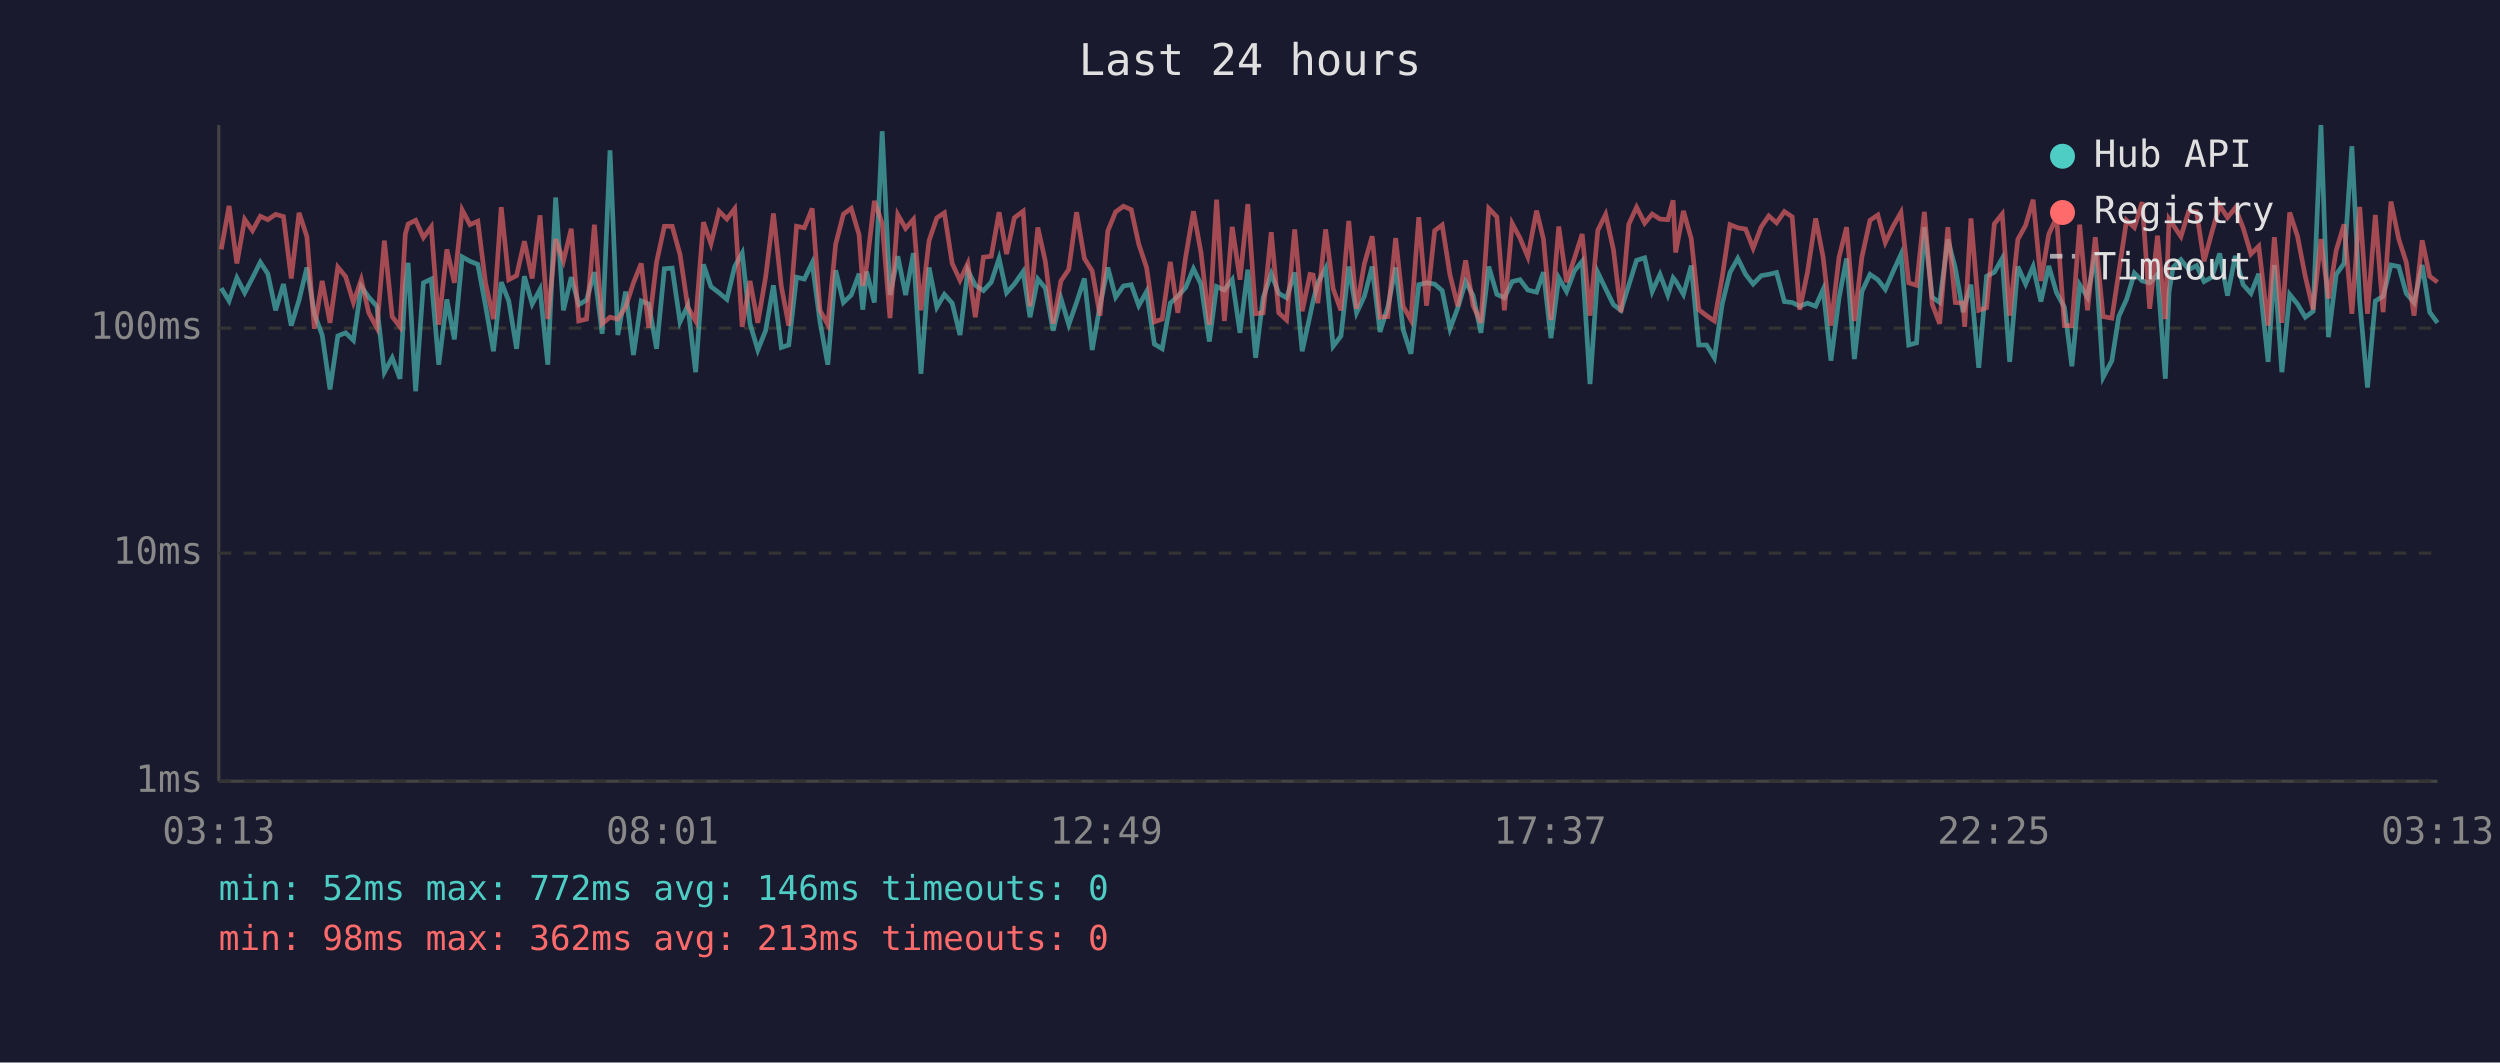
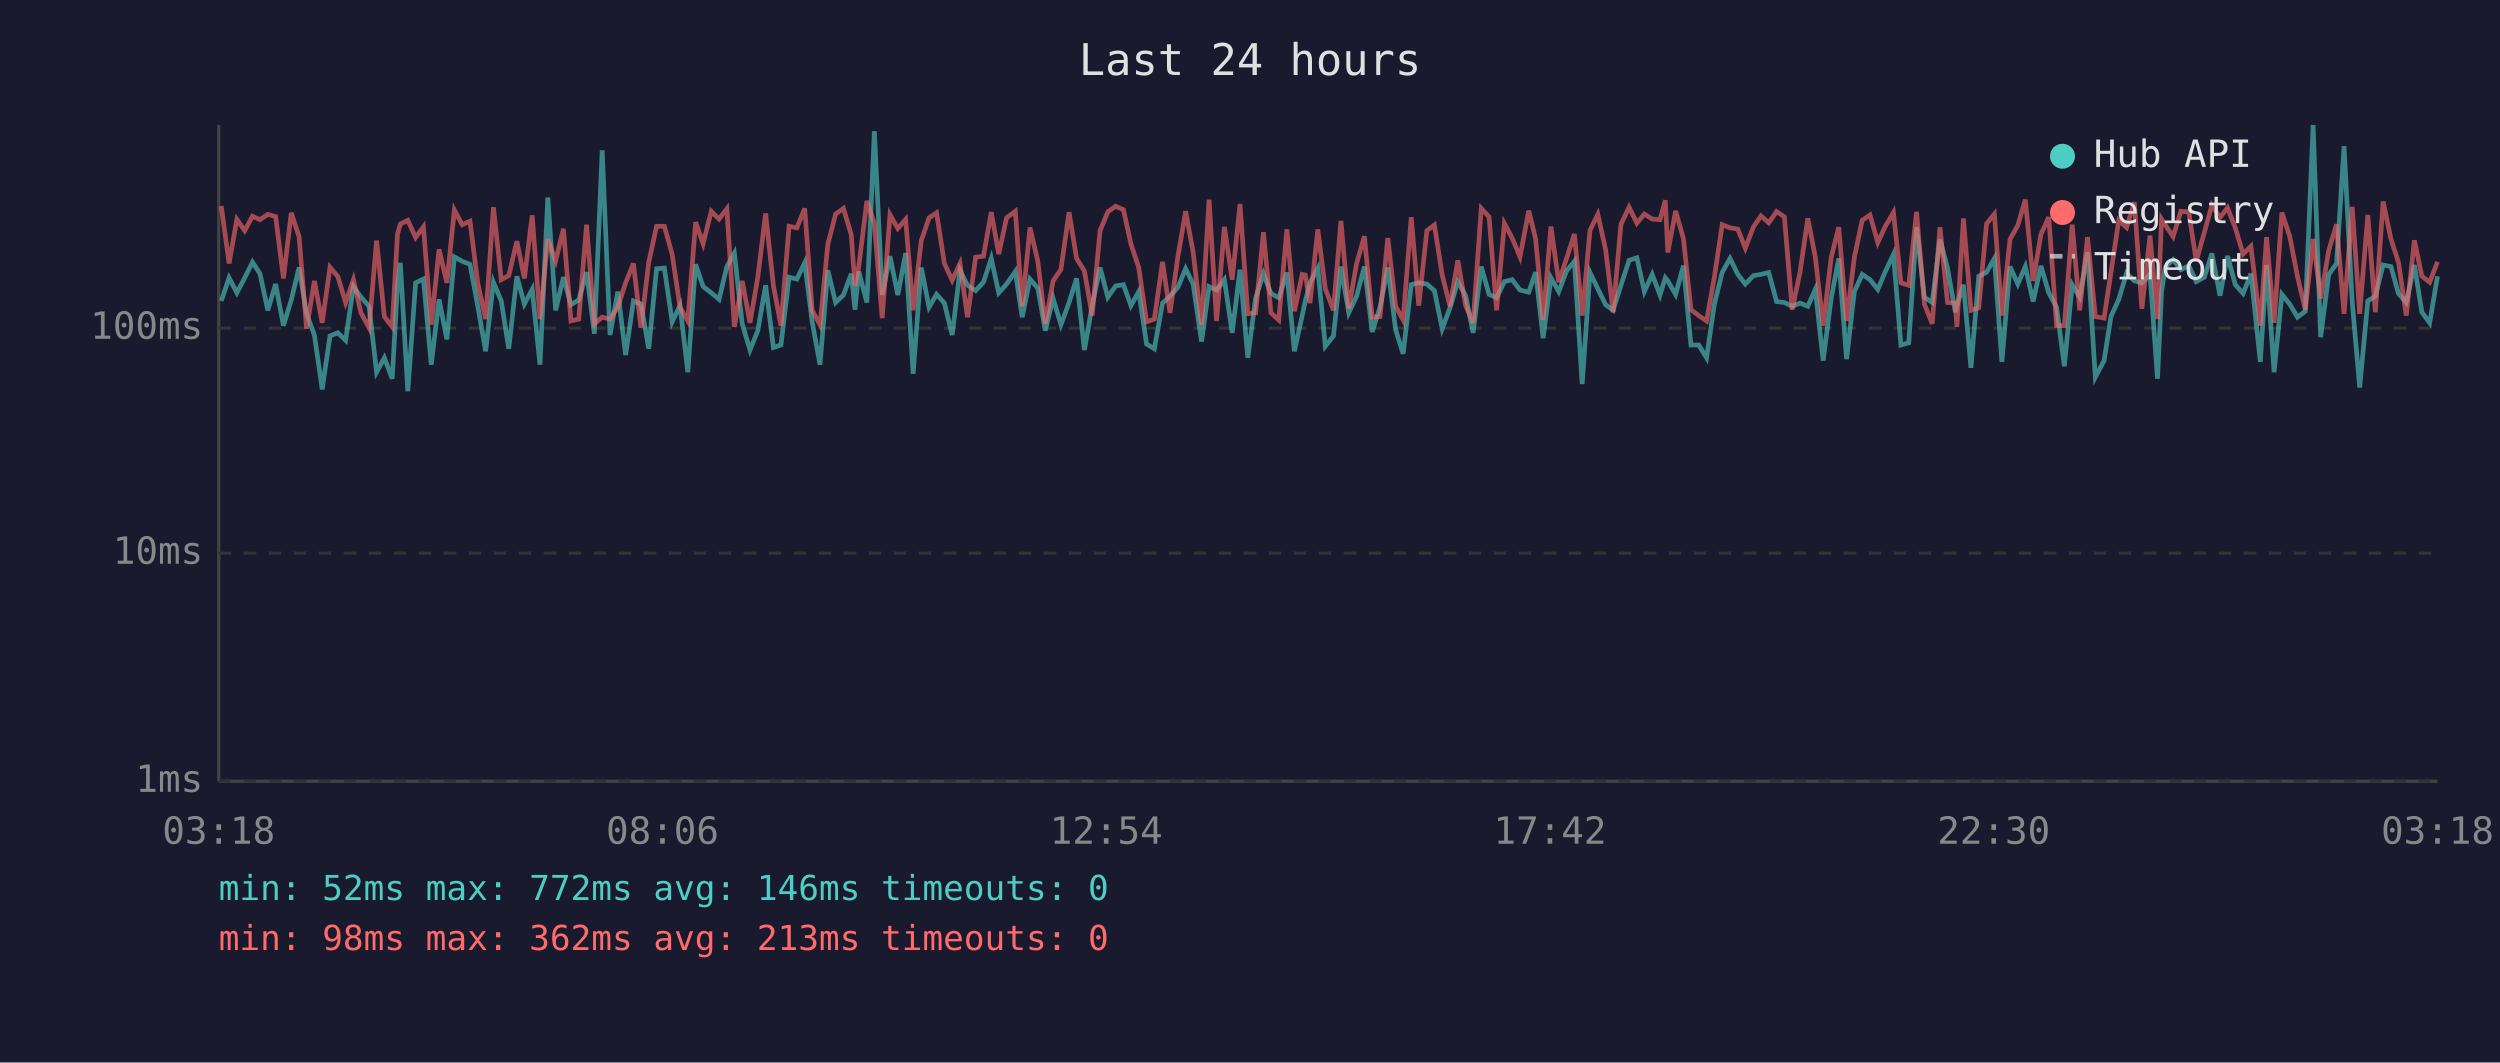
<svg xmlns="http://www.w3.org/2000/svg" viewBox="0 0 800 340" font-family="monospace" font-size="12">
  <rect width="800" height="340" fill="#1a1a2e" />
  <text x="400" y="24" fill="#e0e0e0" font-size="14" text-anchor="middle">Last 24 hours</text>
  <line x1="70" y1="40" x2="70" y2="250" stroke="#444" stroke-width="1" />
  <line x1="70" y1="250" x2="780" y2="250" stroke="#444" stroke-width="1" />
  <line x1="70" y1="250" x2="780" y2="250" stroke="#333" stroke-width="1" stroke-dasharray="4" />
  <text x="65" y="250" fill="#888" text-anchor="end" dominant-baseline="middle">1ms</text>
  <line x1="70" y1="177" x2="780" y2="177" stroke="#333" stroke-width="1" stroke-dasharray="4" />
  <text x="65" y="177" fill="#888" text-anchor="end" dominant-baseline="middle">10ms</text>
  <line x1="70" y1="105" x2="780" y2="105" stroke="#333" stroke-width="1" stroke-dasharray="4" />
  <text x="65" y="105" fill="#888" text-anchor="end" dominant-baseline="middle">100ms</text>
-   <text x="70" y="270" fill="#888" text-anchor="middle">03:13</text>
-   <text x="212" y="270" fill="#888" text-anchor="middle">08:01</text>
-   <text x="354" y="270" fill="#888" text-anchor="middle">12:49</text>
-   <text x="496" y="270" fill="#888" text-anchor="middle">17:37</text>
-   <text x="638" y="270" fill="#888" text-anchor="middle">22:25</text>
-   <text x="780" y="270" fill="#888" text-anchor="middle">03:13</text>
-   <polyline points="70.8,92.2 73.3,96.3 75.8,88.9 78.3,93.7 80.8,88.9 83.3,83.9 85.7,87.6 88.2,99.3 90.7,90.9 93.2,104.2 95.7,96.0 98.2,85.6 100.6,100.4 103.1,107.2 105.6,124.6 108.1,107.5 110.6,106.5 113.1,108.9 115.6,91.7 118.0,95.1 120.6,98.0 123.0,119.1 125.5,114.5 128.0,121.2 129.7,91.5 130.6,84.1 133.0,125.2 135.5,90.5 138.0,89.3 140.4,116.7 143.0,95.8 145.4,108.6 147.9,82.2 150.4,83.6 152.9,84.6 155.4,98.0 157.9,112.4 160.4,90.3 162.8,96.3 165.3,111.6 167.8,88.4 170.3,97.3 172.8,92.6 175.3,116.7 177.8,63.2 180.3,99.3 182.8,88.7 185.2,97.5 187.7,96.0 190.2,87.1 192.7,106.8 195.2,48.1 197.7,107.2 200.2,93.3 202.7,113.6 205.2,96.3 207.6,97.3 210.1,111.6 212.6,86.0 215.1,85.8 217.6,103.0 220.1,97.8 222.6,119.1 225.1,84.6 227.5,91.7 230.1,93.7 232.6,95.8 235.1,85.3 237.5,81.0 240.0,103.6 242.5,112.0 245.0,105.8 247.5,91.3 250.0,111.2 252.4,110.4 254.9,88.7 257.4,89.3 259.9,84.1 262.4,103.0 264.9,116.7 267.4,86.5 269.9,96.8 272.4,94.4 274.9,87.6 276.1,99.1 277.3,86.9 279.8,96.8 282.3,42.0 284.8,94.4 287.3,82.0 289.8,94.4 292.3,81.0 294.7,119.6 297.3,85.6 299.8,98.3 302.2,94.2 304.7,97.0 307.2,107.2 309.7,86.5 312.1,91.3 314.7,93.0 317.2,90.3 319.7,82.7 322.1,93.7 324.6,90.9 327.4,86.9 329.6,101.5 332.1,89.3 334.5,92.2 337.0,105.8 339.5,95.5 342.0,103.9 344.5,96.8 347.0,89.1 349.5,112.0 352.0,97.8 354.5,85.6 357.0,95.1 359.5,91.5 362.0,91.1 364.4,97.8 366.9,93.3 369.4,110.1 371.9,111.6 374.5,97.0 376.9,94.8 379.4,92.0 381.9,86.0 384.3,90.9 387.0,109.3 389.3,91.7 391.8,92.8 394.3,89.5 396.8,106.5 399.3,86.3 401.8,114.5 404.2,95.3 406.8,87.6 409.2,93.9 411.7,95.3 414.3,87.2 416.7,112.4 419.2,101.0 420.2,96.3 421.7,90.5 424.2,85.8 426.6,110.8 429.1,107.5 431.6,85.3 434.1,100.1 436.6,94.8 439.1,85.3 441.6,106.2 444.1,98.3 446.6,85.6 449.0,105.5 451.5,113.2 454.0,91.1 456.5,90.5 459.1,90.9 461.5,93.0 464.0,105.2 466.5,98.5 469.0,90.1 471.4,94.6 473.9,106.5 476.4,85.3 479.0,94.2 481.4,95.3 483.9,90.1 486.4,89.5 488.9,92.8 491.7,93.5 493.9,87.1 496.3,108.2 498.8,88.9 501.3,93.3 503.8,86.7 506.3,83.6 508.8,122.9 511.3,87.2 513.8,92.4 516.3,97.5 518.7,99.3 521.2,91.3 523.7,83.3 526.3,82.5 528.7,93.3 531.2,87.8 533.7,94.4 535.4,88.9 536.2,89.9 538.7,94.2 541.2,85.0 543.6,110.4 546.1,110.4 548.6,114.5 551.1,97.3 553.6,87.2 556.1,82.7 558.6,87.8 561.0,90.9 563.6,88.2 566.0,87.8 568.5,87.2 571.0,96.5 573.5,96.8 575.9,98.0 578.4,97.0 581.0,98.0 583.4,92.6 585.9,115.4 588.5,95.3 590.9,82.7 593.4,114.9 595.8,93.3 598.4,87.8 600.9,89.5 603.3,92.6 605.8,86.9 608.3,81.4 610.8,110.4 613.3,109.7 615.8,72.7 618.3,95.1 620.7,96.8 623.3,76.6 625.7,85.8 628.2,99.9 628.7,97.8 630.7,91.1 633.2,117.7 635.7,88.4 638.2,87.1 640.7,82.7 643.1,115.8 645.7,85.3 648.2,90.9 650.6,85.3 653.1,96.5 655.6,85.1 658.1,93.7 660.6,98.3 663.0,117.2 665.5,91.1 668.0,95.1 670.5,80.7 673.0,120.7 675.8,115.4 678.0,101.3 680.5,95.8 683.0,87.4 685.5,89.9 687.9,90.5 690.4,87.8 692.9,121.2 694.1,93.3 695.4,85.5 697.9,83.1 700.4,86.3 702.9,85.0 705.3,90.1 707.8,88.7 710.3,81.1 712.8,94.6 715.3,81.9 717.8,91.1 720.3,93.9 722.8,87.6 725.8,115.8 727.8,84.8 730.2,119.1 732.7,94.2 735.2,97.3 737.7,101.5 740.2,99.6 742.7,40.0 745.1,107.9 747.6,87.8 750.1,84.3 752.6,46.8 755.1,96.5 757.6,124.0 760.1,96.3 762.6,94.8 765.1,84.8 767.6,85.3 770.0,93.9 772.5,96.8 775.1,84.8 777.5,99.9 780.0,103.3" fill="none" stroke="#4ecdc4" stroke-width="1.5" opacity="0.6" />
-   <polyline points="70.8,79.8 73.3,65.9 75.8,84.3 78.3,70.2 80.8,73.8 83.3,69.2 85.7,70.3 88.2,68.6 90.7,69.3 93.2,89.1 95.7,68.1 98.2,75.7 100.6,105.2 103.1,89.9 105.6,103.3 108.1,85.5 110.6,88.5 113.1,96.8 115.6,89.5 118.0,100.1 120.6,104.9 123.0,77.0 125.5,101.3 128.0,104.6 129.7,74.9 130.6,71.7 133.0,70.5 135.5,76.0 138.0,72.6 140.4,103.9 143.0,79.8 145.4,90.5 147.9,67.2 150.4,71.9 152.9,70.8 155.4,90.7 157.9,102.1 160.4,66.3 162.8,89.5 165.3,88.2 167.8,77.2 170.3,89.1 172.8,68.9 175.3,102.1 177.8,76.5 180.3,83.5 182.8,73.2 185.2,102.7 187.7,102.1 190.2,71.9 192.7,103.6 195.2,101.5 197.7,102.1 200.2,98.3 202.7,90.5 205.2,84.3 207.6,104.9 210.1,83.9 212.6,72.4 215.1,72.4 217.6,81.4 220.1,98.3 222.6,102.7 225.1,71.1 227.5,78.0 230.1,67.6 232.6,70.1 235.1,66.8 237.5,104.6 240.0,89.9 242.5,103.3 245.0,88.7 247.5,68.3 250.0,91.5 252.4,104.2 254.9,72.4 257.4,72.9 259.9,66.7 262.4,99.3 264.9,103.9 267.4,78.2 269.9,68.5 272.4,66.7 274.9,75.1 276.1,91.5 277.3,85.3 279.8,64.3 282.3,71.5 284.8,101.8 287.3,68.7 289.8,73.1 292.3,70.2 294.7,99.3 297.3,77.0 299.8,69.7 302.2,68.1 304.7,84.3 307.2,89.7 309.7,84.3 312.1,101.5 314.7,82.3 317.2,82.0 319.7,67.9 322.1,81.3 324.6,69.7 327.4,67.6 329.6,98.0 332.1,72.8 334.5,83.6 337.0,103.6 339.5,89.9 342.0,86.2 344.5,67.9 347.0,82.7 349.5,86.7 352.0,101.0 354.5,73.9 357.0,67.8 359.5,66.0 362.0,67.1 364.4,78.1 366.9,85.6 369.4,103.0 371.9,102.1 374.5,83.8 376.9,100.1 379.4,82.3 381.9,67.6 384.3,80.7 387.0,103.9 389.3,63.9 391.8,102.7 394.3,72.6 396.8,89.5 399.3,65.3 401.8,100.4 404.2,100.1 406.8,74.3 409.2,100.1 411.7,102.4 414.3,73.4 416.7,99.6 419.2,87.8 420.2,88.0 421.7,97.0 424.2,73.4 426.6,92.4 429.1,99.3 431.6,70.7 434.1,98.8 436.6,84.4 439.1,75.6 441.6,101.5 444.1,101.3 446.6,76.2 449.0,98.0 451.5,102.4 454.0,69.5 456.5,97.8 459.1,73.8 461.5,72.0 464.0,88.0 466.5,98.0 469.0,83.3 471.4,97.8 473.9,103.3 476.4,66.7 479.0,69.4 481.4,99.3 483.9,71.5 486.4,76.2 488.9,82.2 491.7,67.4 493.9,76.5 496.3,102.4 498.8,72.5 501.3,90.3 503.8,82.7 506.3,74.9 508.8,101.0 511.3,73.7 513.8,68.6 516.3,79.9 518.7,99.9 521.2,71.8 523.7,66.3 526.3,71.4 528.7,68.5 531.2,70.1 533.7,70.3 535.4,64.1 536.2,80.8 538.7,67.5 541.2,76.4 543.6,99.1 546.1,101.0 548.6,102.7 551.1,88.7 553.6,71.9 556.1,72.9 558.6,73.3 561.0,79.4 563.6,72.6 566.0,69.1 568.5,71.3 571.0,67.7 573.5,69.4 575.9,99.1 578.4,87.1 581.0,69.9 583.4,82.3 585.9,104.2 588.5,82.3 590.9,72.7 593.4,102.7 595.8,82.3 598.4,70.5 600.9,68.8 603.3,77.6 605.8,72.4 608.3,68.0 610.8,90.5 613.3,91.3 615.8,67.8 618.3,97.3 620.7,103.6 623.3,72.7 625.7,96.8 628.2,97.0 628.7,104.6 630.7,69.9 633.2,99.3 635.7,98.5 638.2,71.6 640.7,68.5 643.1,101.0 645.7,76.6 648.2,72.1 650.6,63.9 653.1,89.9 655.6,75.0 658.1,69.5 660.6,104.2 663.0,104.2 665.5,71.9 668.0,99.3 670.5,75.9 673.0,101.3 675.8,101.8 678.0,87.2 680.5,70.5 683.0,72.8 685.5,64.7 687.9,98.8 690.4,75.4 692.9,102.1 694.1,70.1 695.4,72.0 697.9,75.7 700.4,67.6 702.9,67.8 705.3,83.6 707.8,74.3 710.3,65.7 712.8,69.6 715.3,66.5 717.8,72.9 720.3,81.3 722.8,78.8 725.8,104.2 727.8,75.9 730.2,103.3 732.7,68.0 735.2,75.6 737.7,88.5 740.2,99.1 742.7,76.5 745.1,95.5 747.6,80.1 750.1,71.8 752.6,100.4 755.1,66.2 757.6,100.4 760.1,68.8 762.6,99.9 765.1,64.5 767.6,76.5 770.0,83.9 772.5,101.0 775.1,76.9 777.5,88.4 780.0,90.3" fill="none" stroke="#ff6b6b" stroke-width="1.5" opacity="0.6" />
+   <text x="70" y="270" fill="#888" text-anchor="middle">03:18</text>
+   <text x="212" y="270" fill="#888" text-anchor="middle">08:06</text>
+   <text x="354" y="270" fill="#888" text-anchor="middle">12:54</text>
+   <text x="496" y="270" fill="#888" text-anchor="middle">17:42</text>
+   <text x="638" y="270" fill="#888" text-anchor="middle">22:30</text>
+   <text x="780" y="270" fill="#888" text-anchor="middle">03:18</text>
+   <polyline points="70.8,96.3 73.3,88.9 75.8,93.7 78.3,88.9 80.8,83.9 83.2,87.6 85.7,99.3 88.2,90.9 90.7,104.2 93.2,96.0 95.7,85.6 98.1,100.4 100.6,107.2 103.1,124.6 105.6,107.5 108.1,106.5 110.6,108.9 113.1,91.7 115.5,95.1 118.1,98.0 120.5,119.1 123.0,114.5 125.5,121.2 127.2,91.5 128.1,84.1 130.5,125.2 133.0,90.5 135.5,89.3 138.0,116.7 140.5,95.8 143.0,108.6 145.4,82.2 147.9,83.6 150.4,84.6 152.9,98.0 155.4,112.4 157.9,90.3 160.4,96.3 162.8,111.6 165.4,88.4 167.8,97.3 170.3,92.6 172.8,116.7 175.3,63.2 177.8,99.3 180.3,88.7 182.7,97.5 185.2,96.0 187.7,87.1 190.2,106.8 192.7,48.1 195.2,107.2 197.7,93.3 200.2,113.6 202.7,96.3 205.1,97.3 207.6,111.6 210.1,86.0 212.6,85.8 215.1,103.0 217.6,97.8 220.1,119.1 222.6,84.6 225.0,91.7 227.6,93.7 230.1,95.8 232.6,85.3 235.0,81.0 237.5,103.6 240.0,112.0 242.5,105.8 245.0,91.3 247.5,111.2 249.9,110.4 252.5,88.7 255.0,89.3 257.5,84.1 259.9,103.0 262.4,116.7 264.9,86.5 267.4,96.8 269.9,94.4 272.4,87.6 273.6,99.1 274.8,86.9 277.4,96.8 279.8,42.0 282.3,94.4 284.8,82.0 287.3,94.4 289.8,81.0 292.2,119.6 294.8,85.6 297.3,98.3 299.7,94.2 302.2,97.0 304.7,107.2 307.2,86.5 309.6,91.3 312.2,93.0 314.7,90.3 317.2,82.7 319.6,93.7 322.1,90.9 324.9,86.9 327.1,101.5 329.6,89.3 332.1,92.2 334.5,105.8 337.0,95.5 339.5,103.9 342.1,96.8 344.5,89.1 347.0,112.0 349.5,97.8 352.0,85.6 354.5,95.1 357.0,91.5 359.5,91.1 361.9,97.8 364.4,93.3 366.9,110.1 369.4,111.6 372.0,97.0 374.4,94.8 376.9,92.0 379.4,86.0 381.8,90.9 384.5,109.3 386.9,91.7 389.3,92.8 391.8,89.5 394.3,106.5 396.8,86.3 399.3,114.5 401.8,95.3 404.3,87.6 406.7,93.9 409.2,95.3 411.8,87.2 414.2,112.4 416.7,101.0 417.7,96.3 419.2,90.5 421.7,85.8 424.1,110.8 426.7,107.5 429.1,85.3 431.6,100.1 434.1,94.8 436.6,85.3 439.1,106.2 441.6,98.3 444.1,85.6 446.6,105.5 449.0,113.2 451.6,91.1 454.0,90.5 456.6,90.9 459.0,93.0 461.5,105.2 464.0,98.5 466.5,90.1 469.0,94.6 471.4,106.5 474.0,85.3 476.5,94.2 478.9,95.3 481.4,90.1 483.9,89.5 486.4,92.8 489.2,93.5 491.4,87.1 493.8,108.2 496.3,88.9 498.8,93.3 501.3,86.7 503.8,83.6 506.3,122.9 508.8,87.2 511.3,92.4 513.8,97.5 516.2,99.3 518.7,91.3 521.3,83.3 523.8,82.5 526.2,93.3 528.7,87.8 531.2,94.4 532.9,88.9 533.7,89.9 536.2,94.2 538.7,85.0 541.1,110.4 543.6,110.4 546.1,114.5 548.6,97.3 551.1,87.2 553.6,82.7 556.1,87.8 558.5,90.9 561.1,88.2 563.5,87.8 566.0,87.2 568.5,96.5 571.0,96.8 573.5,98.0 576.0,97.0 578.5,98.0 580.9,92.6 583.4,115.4 586.0,95.3 588.4,82.7 590.9,114.9 593.4,93.3 595.9,87.8 598.4,89.5 600.9,92.6 603.3,86.9 605.9,81.4 608.3,110.4 610.8,109.7 613.3,72.7 615.8,95.1 618.3,96.8 620.8,76.6 623.2,85.8 625.7,99.9 626.2,97.8 628.3,91.1 630.7,117.7 633.2,88.4 635.7,87.1 638.2,82.7 640.6,115.8 643.2,85.3 645.7,90.9 648.1,85.3 650.6,96.5 653.1,85.1 655.6,93.7 658.1,98.3 660.6,117.2 663.1,91.1 665.5,95.1 668.0,80.7 670.5,120.7 673.3,115.4 675.5,101.3 678.0,95.8 680.5,87.4 683.0,89.9 685.4,90.5 688.0,87.8 690.4,121.2 691.7,93.3 692.9,85.5 695.4,83.1 697.9,86.3 700.4,85.0 702.8,90.1 705.4,88.7 707.8,81.1 710.4,94.6 712.8,81.9 715.3,91.1 717.8,93.9 720.3,87.6 723.3,115.8 725.3,84.8 727.7,119.1 730.2,94.2 732.7,97.3 735.2,101.5 737.7,99.6 740.2,40.0 742.6,107.9 745.2,87.8 747.7,84.3 750.1,46.8 752.7,96.5 755.1,124.0 757.7,96.3 760.1,94.8 762.6,84.8 765.1,85.3 767.5,93.9 770.0,96.8 772.6,84.8 775.0,99.9 777.5,103.3 780.0,88.4" fill="none" stroke="#4ecdc4" stroke-width="1.5" opacity="0.6" />
+   <polyline points="70.8,65.9 73.3,84.3 75.8,70.2 78.3,73.8 80.8,69.2 83.2,70.3 85.7,68.6 88.2,69.3 90.7,89.1 93.2,68.1 95.7,75.7 98.1,105.2 100.6,89.9 103.1,103.3 105.6,85.5 108.1,88.5 110.6,96.8 113.1,89.5 115.5,100.1 118.1,104.9 120.5,77.0 123.0,101.3 125.5,104.6 127.2,74.9 128.1,71.7 130.5,70.5 133.0,76.0 135.5,72.6 138.0,103.9 140.5,79.8 143.0,90.5 145.4,67.2 147.9,71.9 150.4,70.8 152.9,90.7 155.4,102.1 157.9,66.3 160.4,89.5 162.8,88.2 165.4,77.2 167.8,89.1 170.3,68.9 172.8,102.1 175.3,76.5 177.8,83.5 180.3,73.2 182.7,102.7 185.2,102.1 187.7,71.9 190.2,103.6 192.7,101.5 195.2,102.1 197.7,98.3 200.2,90.5 202.7,84.3 205.1,104.9 207.6,83.9 210.1,72.4 212.6,72.4 215.1,81.4 217.6,98.3 220.1,102.7 222.6,71.1 225.0,78.0 227.6,67.6 230.1,70.1 232.6,66.8 235.0,104.6 237.5,89.9 240.0,103.3 242.5,88.7 245.0,68.3 247.5,91.5 249.9,104.2 252.5,72.4 255.0,72.9 257.5,66.7 259.9,99.3 262.4,103.9 264.9,78.2 267.4,68.5 269.9,66.7 272.4,75.1 273.6,91.5 274.8,85.3 277.4,64.3 279.8,71.5 282.3,101.8 284.8,68.7 287.3,73.1 289.8,70.2 292.2,99.3 294.8,77.0 297.3,69.7 299.7,68.1 302.2,84.3 304.7,89.7 307.2,84.3 309.6,101.5 312.2,82.3 314.7,82.0 317.2,67.9 319.6,81.3 322.1,69.7 324.9,67.6 327.1,98.0 329.6,72.8 332.1,83.6 334.5,103.6 337.0,89.9 339.5,86.2 342.1,67.9 344.5,82.7 347.0,86.7 349.5,101.0 352.0,73.9 354.5,67.8 357.0,66.0 359.5,67.1 361.9,78.1 364.4,85.6 366.9,103.0 369.4,102.1 372.0,83.8 374.4,100.1 376.9,82.3 379.4,67.6 381.8,80.7 384.5,103.9 386.9,63.9 389.3,102.7 391.8,72.6 394.3,89.5 396.8,65.3 399.3,100.4 401.8,100.1 404.3,74.3 406.7,100.1 409.2,102.4 411.8,73.4 414.2,99.6 416.7,87.8 417.7,88.0 419.2,97.0 421.7,73.4 424.1,92.4 426.7,99.3 429.1,70.7 431.6,98.8 434.1,84.4 436.6,75.6 439.1,101.5 441.6,101.3 444.1,76.2 446.6,98.0 449.0,102.4 451.6,69.5 454.0,97.8 456.6,73.8 459.0,72.0 461.5,88.0 464.0,98.0 466.5,83.3 469.0,97.8 471.4,103.3 474.0,66.7 476.5,69.4 478.9,99.3 481.4,71.5 483.9,76.2 486.4,82.2 489.2,67.4 491.4,76.5 493.8,102.4 496.3,72.5 498.8,90.3 501.3,82.7 503.8,74.9 506.3,101.0 508.8,73.7 511.3,68.6 513.8,79.9 516.2,99.9 518.7,71.8 521.3,66.3 523.8,71.4 526.2,68.5 528.7,70.1 531.2,70.3 532.9,64.1 533.7,80.8 536.2,67.5 538.7,76.4 541.1,99.1 543.6,101.0 546.1,102.7 548.6,88.7 551.1,71.9 553.6,72.9 556.1,73.3 558.5,79.4 561.1,72.6 563.5,69.1 566.0,71.3 568.5,67.7 571.0,69.4 573.5,99.1 576.0,87.1 578.5,69.9 580.9,82.3 583.4,104.2 586.0,82.3 588.4,72.7 590.9,102.7 593.4,82.3 595.9,70.5 598.4,68.8 600.9,77.6 603.3,72.4 605.9,68.0 608.3,90.5 610.8,91.3 613.3,67.8 615.8,97.3 618.3,103.6 620.8,72.7 623.2,96.8 625.7,97.0 626.2,104.6 628.3,69.9 630.7,99.3 633.2,98.5 635.7,71.6 638.2,68.5 640.6,101.0 643.2,76.6 645.7,72.1 648.1,63.9 650.6,89.9 653.1,75.0 655.6,69.5 658.1,104.2 660.6,104.2 663.1,71.9 665.5,99.3 668.0,75.9 670.5,101.3 673.3,101.8 675.5,87.2 678.0,70.5 680.5,72.8 683.0,64.7 685.4,98.8 688.0,75.4 690.4,102.1 691.7,70.1 692.9,72.0 695.4,75.7 697.9,67.6 700.4,67.8 702.8,83.6 705.4,74.3 707.8,65.7 710.4,69.6 712.8,66.5 715.3,72.9 717.8,81.3 720.3,78.8 723.3,104.2 725.3,75.9 727.7,103.3 730.2,68.0 732.7,75.6 735.2,88.5 737.7,99.1 740.2,76.5 742.6,95.5 745.2,80.1 747.7,71.8 750.1,100.4 752.7,66.2 755.1,100.4 757.7,68.8 760.1,99.9 762.6,64.5 765.1,76.5 767.5,83.9 770.0,101.0 772.6,76.9 775.0,88.4 777.5,90.3 780.0,83.8" fill="none" stroke="#ff6b6b" stroke-width="1.5" opacity="0.6" />
  <circle cx="660" cy="50" r="4" fill="#4ecdc4" />
  <text x="670" y="50" fill="#e0e0e0" dominant-baseline="middle">Hub API</text>
  <circle cx="660" cy="68" r="4" fill="#ff6b6b" />
  <text x="670" y="68" fill="#e0e0e0" dominant-baseline="middle">Registry</text>
  <line x1="656" y1="82" x2="664" y2="82" stroke="#e0e0e0" stroke-width="1.5" stroke-dasharray="4,3" opacity="0.7" />
  <text x="670" y="86" fill="#e0e0e0" dominant-baseline="middle">Timeout</text>
  <text x="70" y="288" fill="#4ecdc4" font-size="11">min: 52ms  max: 772ms  avg: 146ms  timeouts: 0</text>
  <text x="70" y="304" fill="#ff6b6b" font-size="11">min: 98ms  max: 362ms  avg: 213ms  timeouts: 0</text>
</svg>
